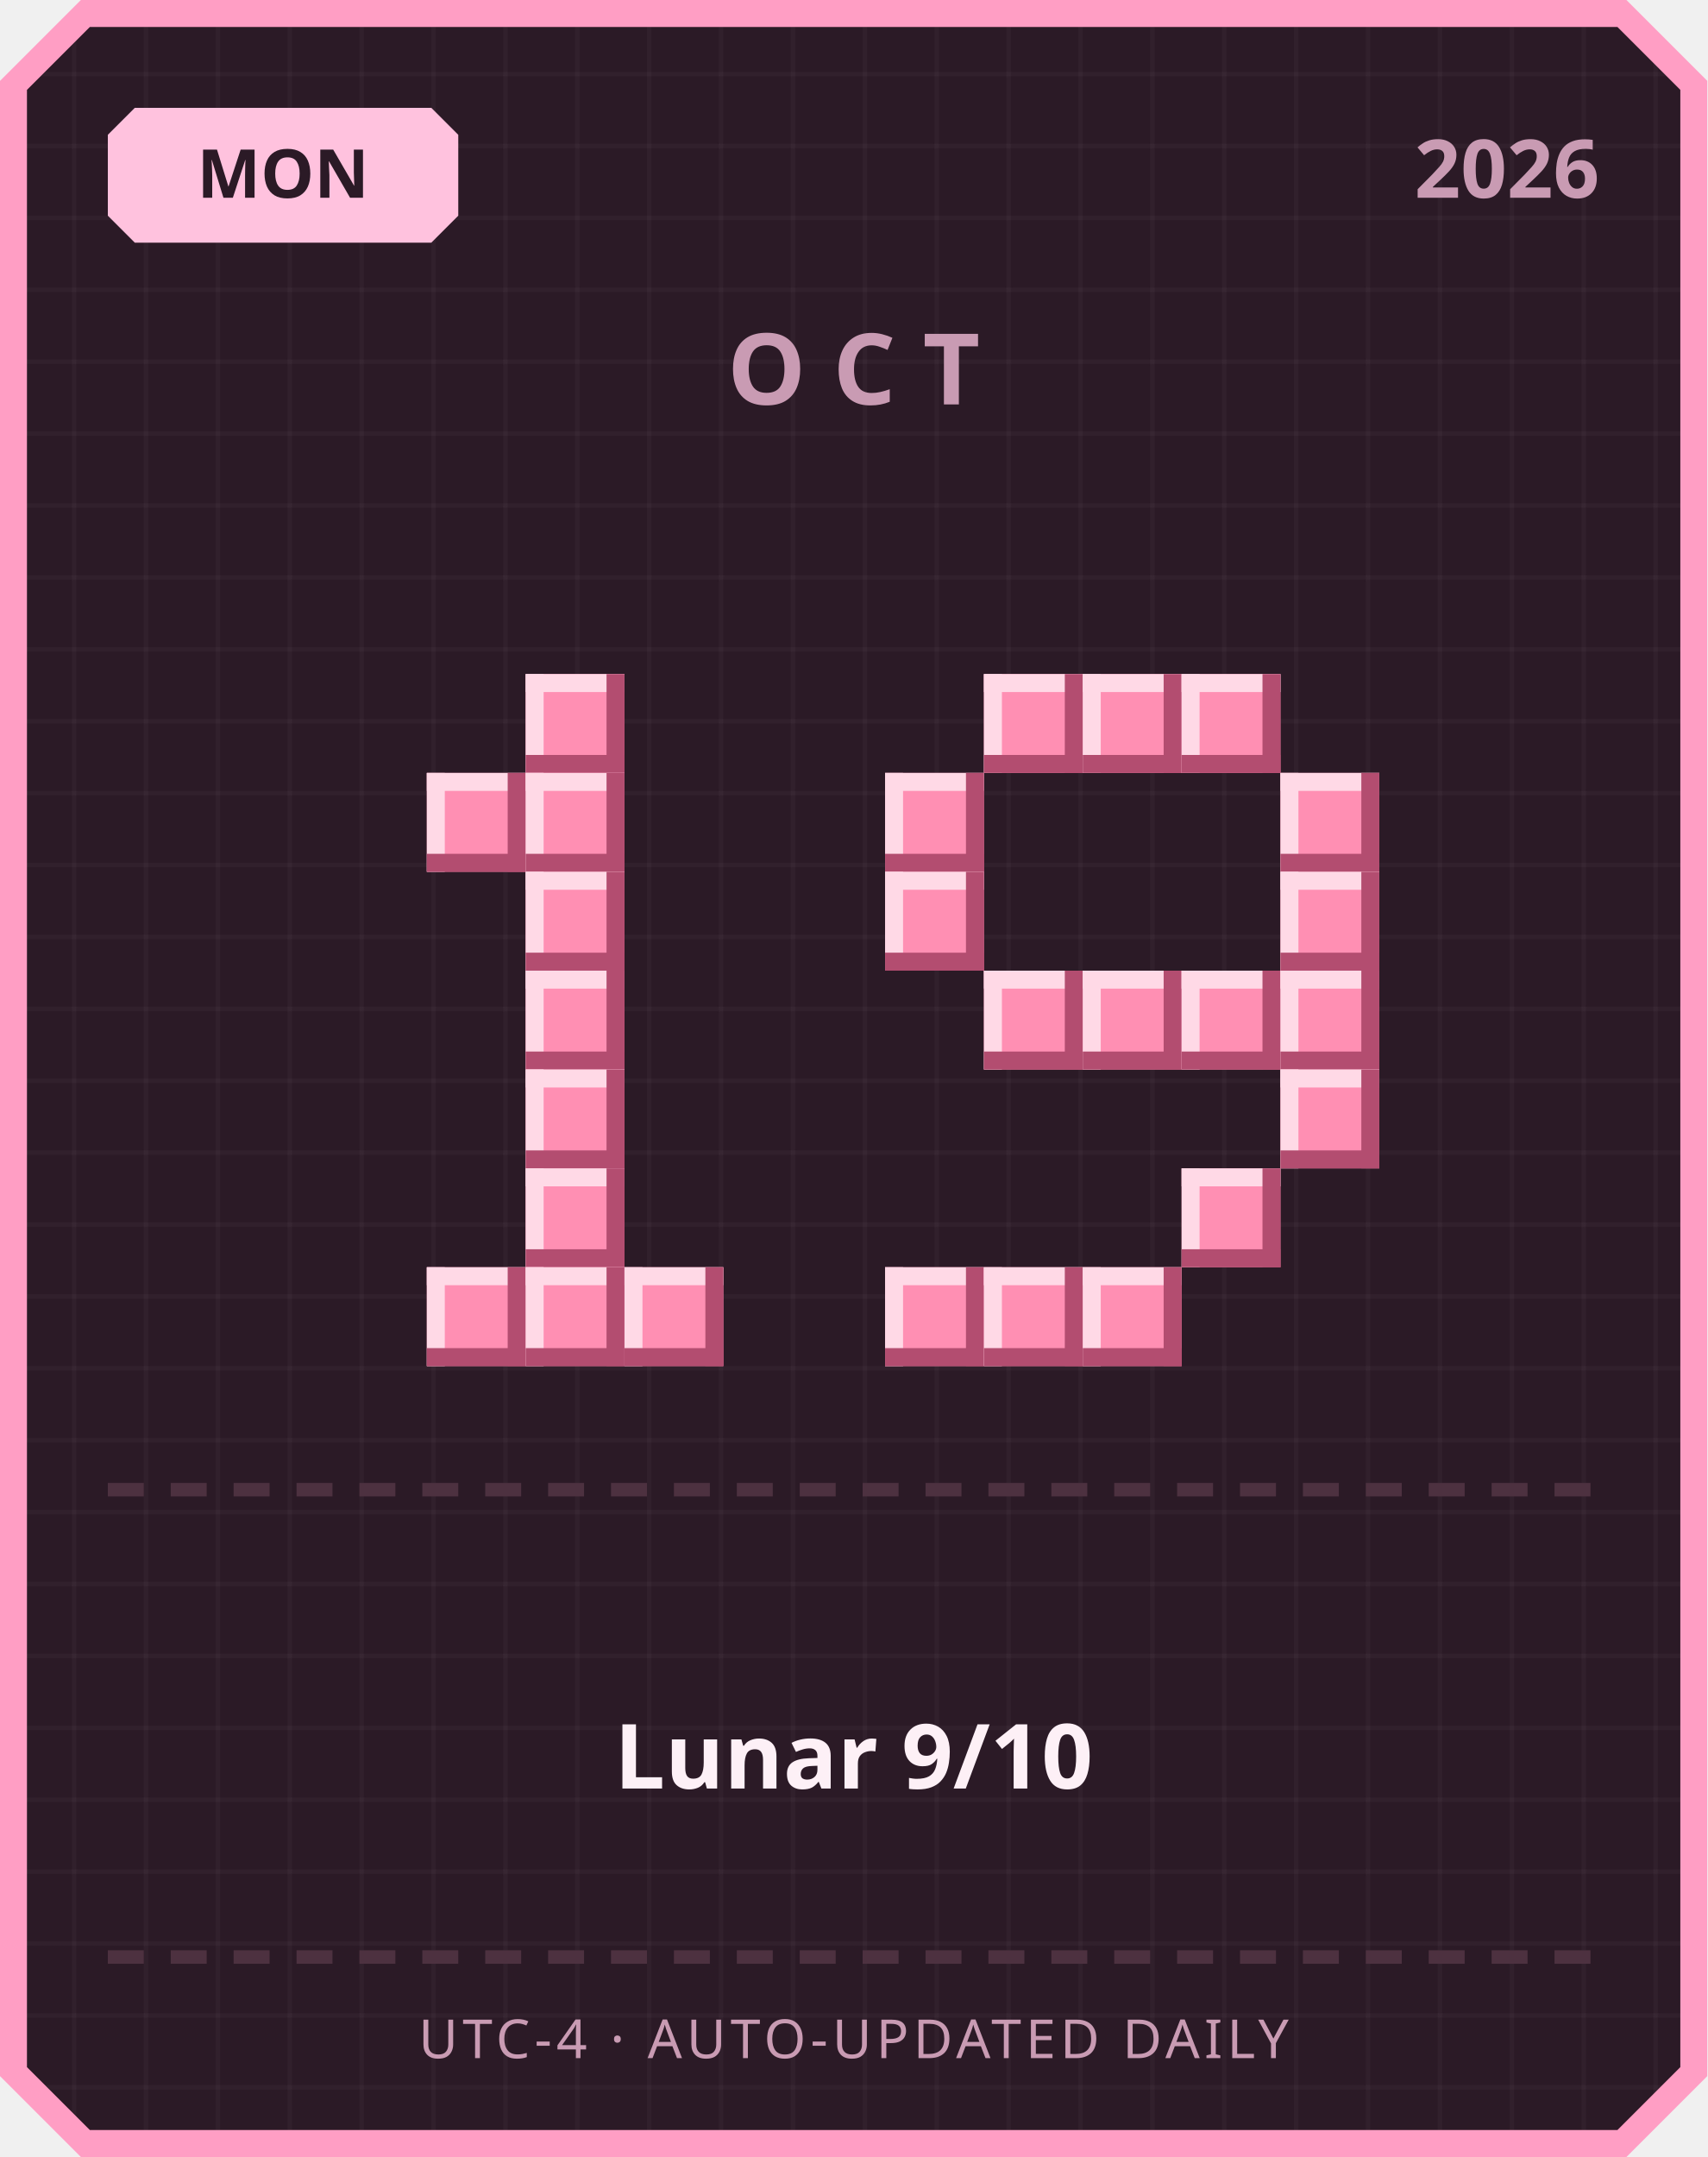
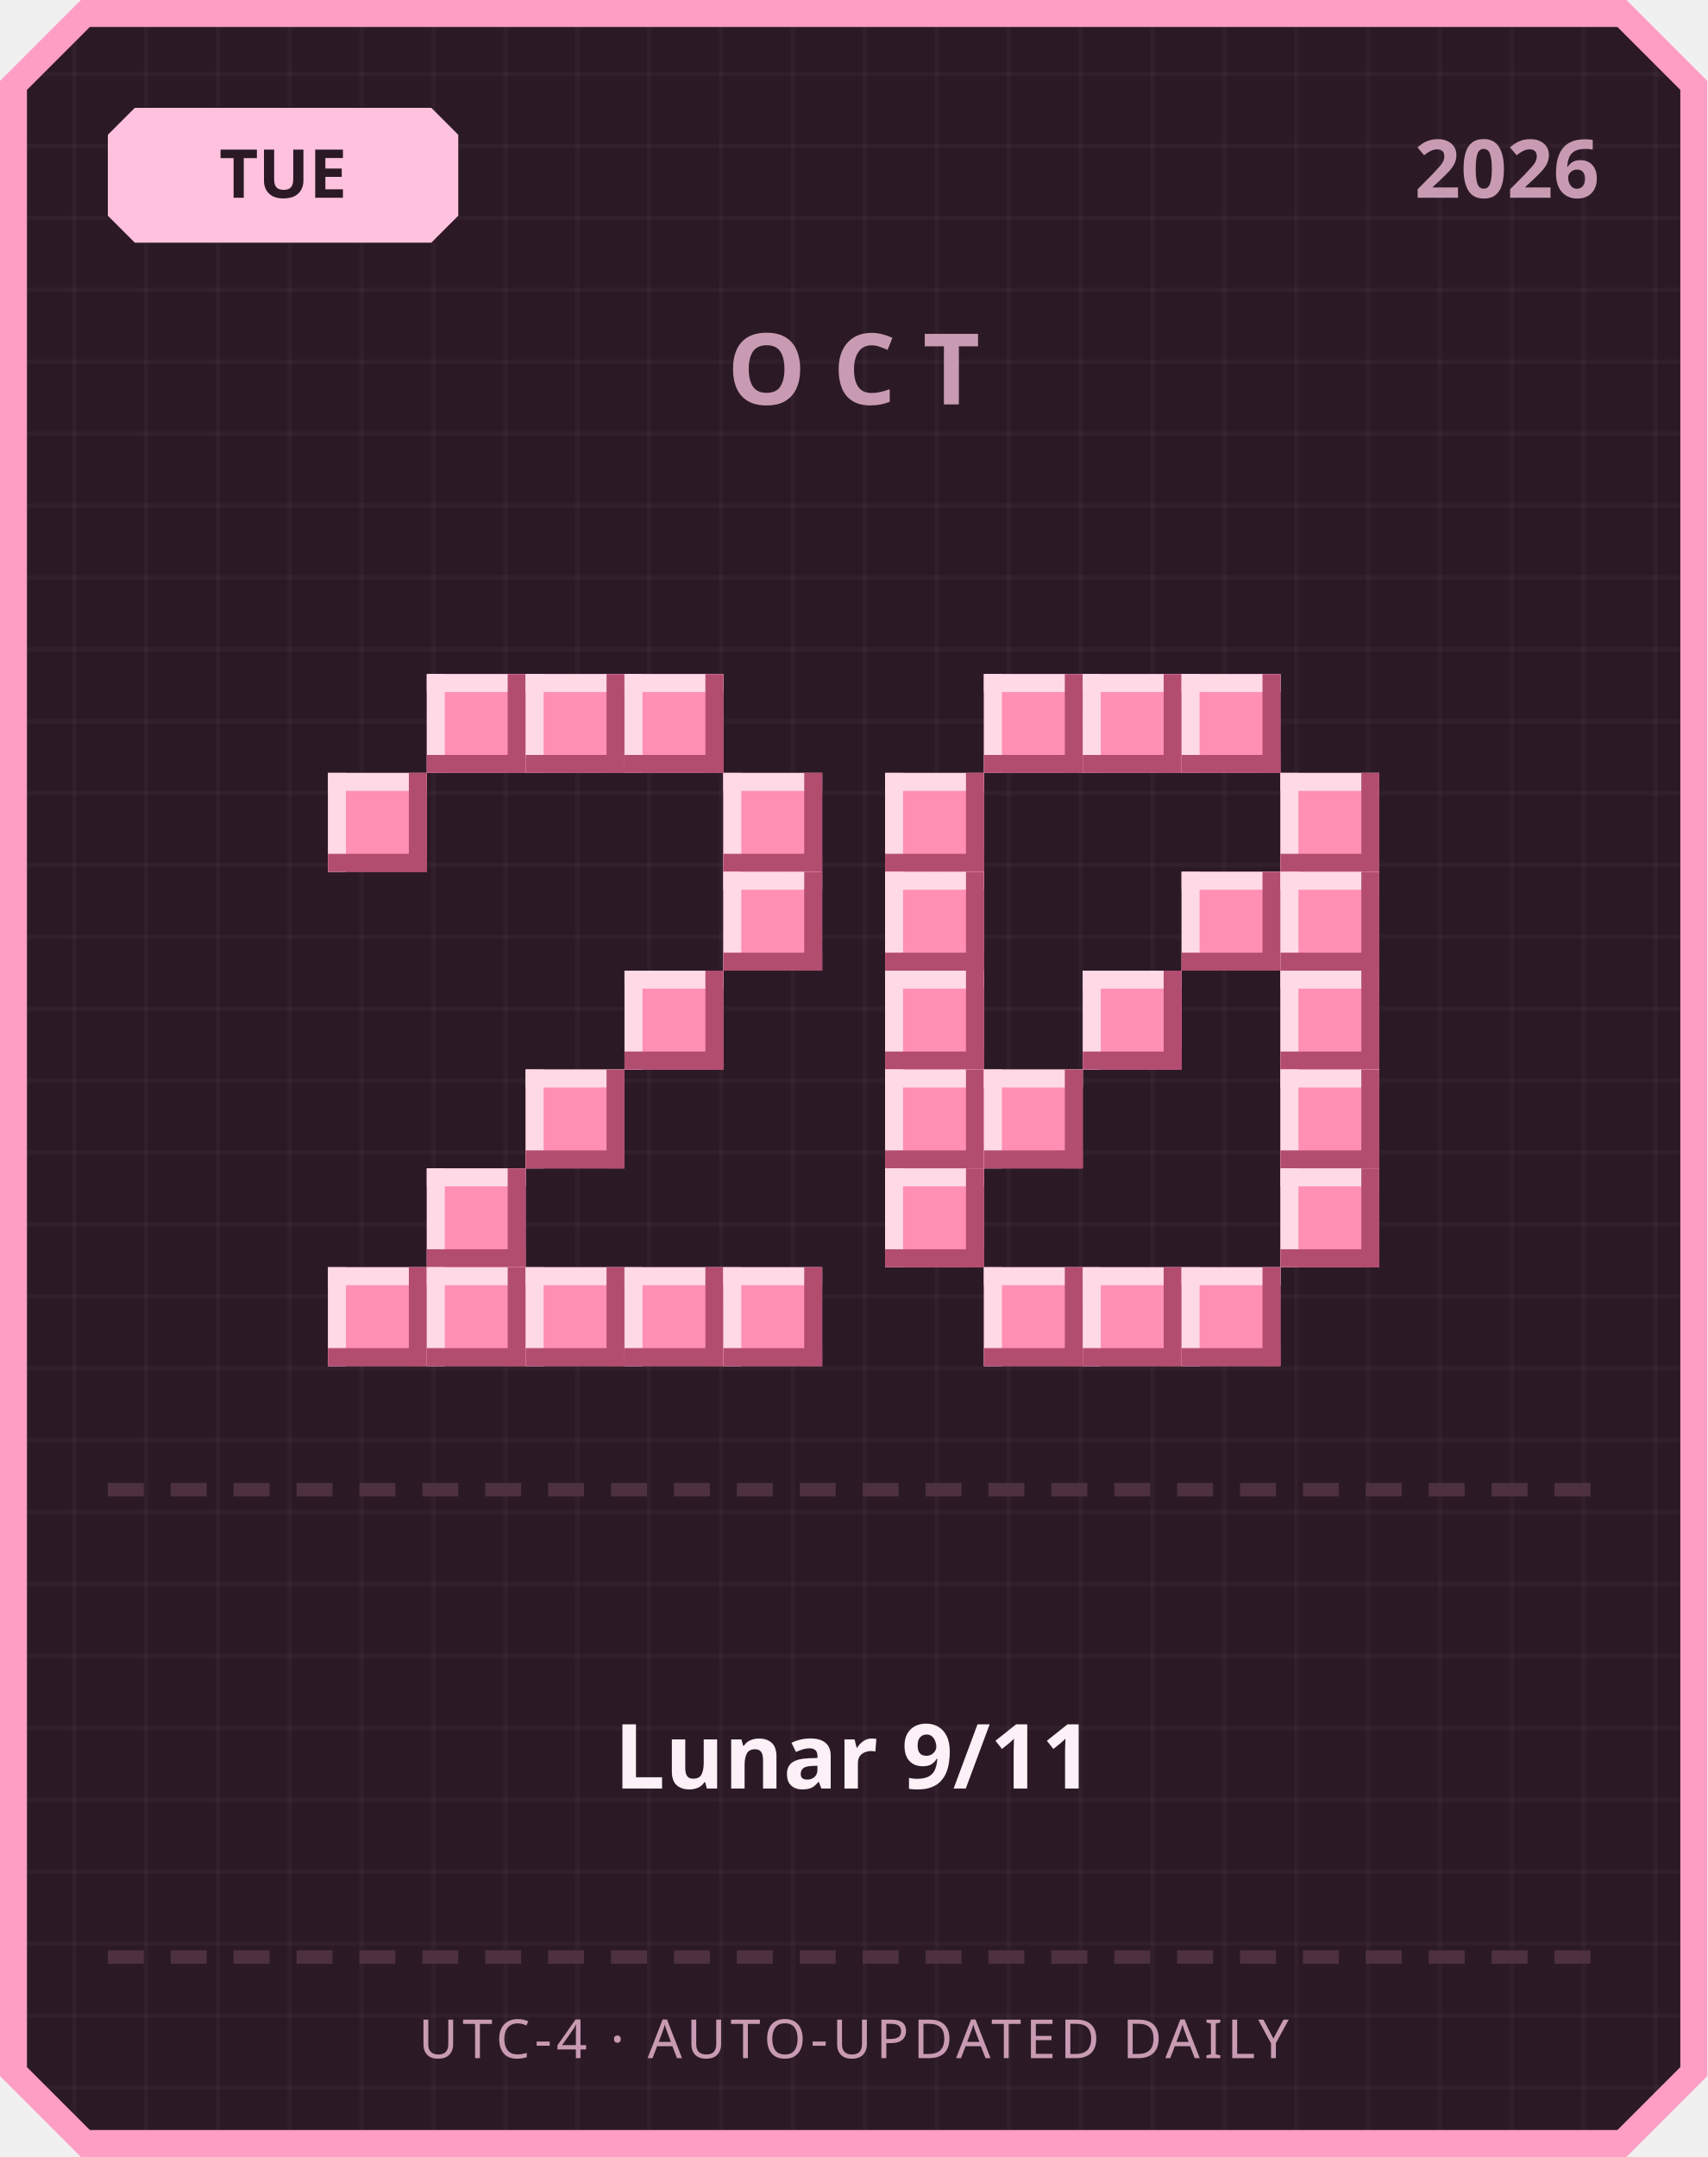
<svg xmlns="http://www.w3.org/2000/svg" width="380" height="480" viewBox="0 0 380 480">
  <defs>
    <pattern id="grid" width="16" height="16" patternUnits="userSpaceOnUse">
      <rect width="16" height="16" fill="#2b1a26" />
      <rect width="1" height="16" fill="#ffffff" opacity="0.03" />
      <rect width="16" height="1" fill="#ffffff" opacity="0.03" />
    </pattern>
  </defs>
  <path d="M 18,0 L 362,0 L 380,18 L 380,462 L 362,480 L 18,480 L 0,462 L 0,18 Z" fill="#ff9ec4" />
  <path d="M 20,6 L 360,6 L 374,20 L 374,460 L 360,474 L 20,474 L 6,460 L 6,20 Z" fill="url(#grid)" />
  <path d="M 30,24 L 96,24 L 102,30 L 102,48 L 96,54 L 30,54 L 24,48 L 24,30 Z" fill="#ffc2de" />
-   <text x="63" y="44" text-anchor="middle" font-family="'Segoe UI', sans-serif" font-size="15" font-weight="700" fill="#2b1a26">MON</text>
+   <text x="63" y="44" text-anchor="middle" font-family="'Segoe UI', sans-serif" font-size="15" font-weight="700" fill="#2b1a26">TUE</text>
  <text x="356" y="44" text-anchor="end" font-family="'Segoe UI', sans-serif" font-size="18" font-weight="700" fill="#c99bb3">2026</text>
  <text x="190" y="90" text-anchor="middle" font-family="'Segoe UI', sans-serif" font-size="22" font-weight="700" letter-spacing="6" fill="#c99bb3">OCT</text>
+   <rect x="95" y="150" width="22" height="22" fill="#ff8fb3" />
+   <rect x="95" y="150" width="22" height="4" fill="#ffd9e6" />
+   <rect x="95" y="150" width="4" height="22" fill="#ffd9e6" />
+   <rect x="95" y="168" width="22" height="4" fill="#b34d70" />
+   <rect x="113" y="150" width="4" height="22" fill="#b34d70" />
  <rect x="117" y="150" width="22" height="22" fill="#ff8fb3" />
  <rect x="117" y="150" width="22" height="4" fill="#ffd9e6" />
  <rect x="117" y="150" width="4" height="22" fill="#ffd9e6" />
  <rect x="117" y="168" width="22" height="4" fill="#b34d70" />
  <rect x="135" y="150" width="4" height="22" fill="#b34d70" />
-   <rect x="95" y="172" width="22" height="22" fill="#ff8fb3" />
-   <rect x="95" y="172" width="22" height="4" fill="#ffd9e6" />
-   <rect x="95" y="172" width="4" height="22" fill="#ffd9e6" />
-   <rect x="95" y="190" width="22" height="4" fill="#b34d70" />
-   <rect x="113" y="172" width="4" height="22" fill="#b34d70" />
-   <rect x="117" y="172" width="22" height="22" fill="#ff8fb3" />
-   <rect x="117" y="172" width="22" height="4" fill="#ffd9e6" />
-   <rect x="117" y="172" width="4" height="22" fill="#ffd9e6" />
-   <rect x="117" y="190" width="22" height="4" fill="#b34d70" />
-   <rect x="135" y="172" width="4" height="22" fill="#b34d70" />
-   <rect x="117" y="194" width="22" height="22" fill="#ff8fb3" />
-   <rect x="117" y="194" width="22" height="4" fill="#ffd9e6" />
-   <rect x="117" y="194" width="4" height="22" fill="#ffd9e6" />
-   <rect x="117" y="212" width="22" height="4" fill="#b34d70" />
-   <rect x="135" y="194" width="4" height="22" fill="#b34d70" />
-   <rect x="117" y="216" width="22" height="22" fill="#ff8fb3" />
-   <rect x="117" y="216" width="22" height="4" fill="#ffd9e6" />
-   <rect x="117" y="216" width="4" height="22" fill="#ffd9e6" />
-   <rect x="117" y="234" width="22" height="4" fill="#b34d70" />
-   <rect x="135" y="216" width="4" height="22" fill="#b34d70" />
+   <rect x="139" y="150" width="22" height="22" fill="#ff8fb3" />
+   <rect x="139" y="150" width="22" height="4" fill="#ffd9e6" />
+   <rect x="139" y="150" width="4" height="22" fill="#ffd9e6" />
+   <rect x="139" y="168" width="22" height="4" fill="#b34d70" />
+   <rect x="157" y="150" width="4" height="22" fill="#b34d70" />
+   <rect x="73" y="172" width="22" height="22" fill="#ff8fb3" />
+   <rect x="73" y="172" width="22" height="4" fill="#ffd9e6" />
+   <rect x="73" y="172" width="4" height="22" fill="#ffd9e6" />
+   <rect x="73" y="190" width="22" height="4" fill="#b34d70" />
+   <rect x="91" y="172" width="4" height="22" fill="#b34d70" />
+   <rect x="161" y="172" width="22" height="22" fill="#ff8fb3" />
+   <rect x="161" y="172" width="22" height="4" fill="#ffd9e6" />
+   <rect x="161" y="172" width="4" height="22" fill="#ffd9e6" />
+   <rect x="161" y="190" width="22" height="4" fill="#b34d70" />
+   <rect x="179" y="172" width="4" height="22" fill="#b34d70" />
+   <rect x="161" y="194" width="22" height="22" fill="#ff8fb3" />
+   <rect x="161" y="194" width="22" height="4" fill="#ffd9e6" />
+   <rect x="161" y="194" width="4" height="22" fill="#ffd9e6" />
+   <rect x="161" y="212" width="22" height="4" fill="#b34d70" />
+   <rect x="179" y="194" width="4" height="22" fill="#b34d70" />
+   <rect x="139" y="216" width="22" height="22" fill="#ff8fb3" />
+   <rect x="139" y="216" width="22" height="4" fill="#ffd9e6" />
+   <rect x="139" y="216" width="4" height="22" fill="#ffd9e6" />
+   <rect x="139" y="234" width="22" height="4" fill="#b34d70" />
+   <rect x="157" y="216" width="4" height="22" fill="#b34d70" />
  <rect x="117" y="238" width="22" height="22" fill="#ff8fb3" />
  <rect x="117" y="238" width="22" height="4" fill="#ffd9e6" />
  <rect x="117" y="238" width="4" height="22" fill="#ffd9e6" />
  <rect x="117" y="256" width="22" height="4" fill="#b34d70" />
  <rect x="135" y="238" width="4" height="22" fill="#b34d70" />
-   <rect x="117" y="260" width="22" height="22" fill="#ff8fb3" />
-   <rect x="117" y="260" width="22" height="4" fill="#ffd9e6" />
-   <rect x="117" y="260" width="4" height="22" fill="#ffd9e6" />
-   <rect x="117" y="278" width="22" height="4" fill="#b34d70" />
-   <rect x="135" y="260" width="4" height="22" fill="#b34d70" />
+   <rect x="95" y="260" width="22" height="22" fill="#ff8fb3" />
+   <rect x="95" y="260" width="22" height="4" fill="#ffd9e6" />
+   <rect x="95" y="260" width="4" height="22" fill="#ffd9e6" />
+   <rect x="95" y="278" width="22" height="4" fill="#b34d70" />
+   <rect x="113" y="260" width="4" height="22" fill="#b34d70" />
+   <rect x="73" y="282" width="22" height="22" fill="#ff8fb3" />
+   <rect x="73" y="282" width="22" height="4" fill="#ffd9e6" />
+   <rect x="73" y="282" width="4" height="22" fill="#ffd9e6" />
+   <rect x="73" y="300" width="22" height="4" fill="#b34d70" />
+   <rect x="91" y="282" width="4" height="22" fill="#b34d70" />
  <rect x="95" y="282" width="22" height="22" fill="#ff8fb3" />
  <rect x="95" y="282" width="22" height="4" fill="#ffd9e6" />
  <rect x="95" y="282" width="4" height="22" fill="#ffd9e6" />
  <rect x="95" y="300" width="22" height="4" fill="#b34d70" />
  <rect x="113" y="282" width="4" height="22" fill="#b34d70" />
  <rect x="117" y="282" width="22" height="22" fill="#ff8fb3" />
  <rect x="117" y="282" width="22" height="4" fill="#ffd9e6" />
  <rect x="117" y="282" width="4" height="22" fill="#ffd9e6" />
  <rect x="117" y="300" width="22" height="4" fill="#b34d70" />
  <rect x="135" y="282" width="4" height="22" fill="#b34d70" />
  <rect x="139" y="282" width="22" height="22" fill="#ff8fb3" />
  <rect x="139" y="282" width="22" height="4" fill="#ffd9e6" />
  <rect x="139" y="282" width="4" height="22" fill="#ffd9e6" />
  <rect x="139" y="300" width="22" height="4" fill="#b34d70" />
  <rect x="157" y="282" width="4" height="22" fill="#b34d70" />
+   <rect x="161" y="282" width="22" height="22" fill="#ff8fb3" />
+   <rect x="161" y="282" width="22" height="4" fill="#ffd9e6" />
+   <rect x="161" y="282" width="4" height="22" fill="#ffd9e6" />
+   <rect x="161" y="300" width="22" height="4" fill="#b34d70" />
+   <rect x="179" y="282" width="4" height="22" fill="#b34d70" />
  <rect x="219" y="150" width="22" height="22" fill="#ff8fb3" />
  <rect x="219" y="150" width="22" height="4" fill="#ffd9e6" />
  <rect x="219" y="150" width="4" height="22" fill="#ffd9e6" />
  <rect x="219" y="168" width="22" height="4" fill="#b34d70" />
  <rect x="237" y="150" width="4" height="22" fill="#b34d70" />
  <rect x="241" y="150" width="22" height="22" fill="#ff8fb3" />
  <rect x="241" y="150" width="22" height="4" fill="#ffd9e6" />
  <rect x="241" y="150" width="4" height="22" fill="#ffd9e6" />
  <rect x="241" y="168" width="22" height="4" fill="#b34d70" />
  <rect x="259" y="150" width="4" height="22" fill="#b34d70" />
  <rect x="263" y="150" width="22" height="22" fill="#ff8fb3" />
  <rect x="263" y="150" width="22" height="4" fill="#ffd9e6" />
  <rect x="263" y="150" width="4" height="22" fill="#ffd9e6" />
  <rect x="263" y="168" width="22" height="4" fill="#b34d70" />
  <rect x="281" y="150" width="4" height="22" fill="#b34d70" />
  <rect x="197" y="172" width="22" height="22" fill="#ff8fb3" />
  <rect x="197" y="172" width="22" height="4" fill="#ffd9e6" />
  <rect x="197" y="172" width="4" height="22" fill="#ffd9e6" />
  <rect x="197" y="190" width="22" height="4" fill="#b34d70" />
  <rect x="215" y="172" width="4" height="22" fill="#b34d70" />
  <rect x="285" y="172" width="22" height="22" fill="#ff8fb3" />
  <rect x="285" y="172" width="22" height="4" fill="#ffd9e6" />
  <rect x="285" y="172" width="4" height="22" fill="#ffd9e6" />
  <rect x="285" y="190" width="22" height="4" fill="#b34d70" />
  <rect x="303" y="172" width="4" height="22" fill="#b34d70" />
  <rect x="197" y="194" width="22" height="22" fill="#ff8fb3" />
  <rect x="197" y="194" width="22" height="4" fill="#ffd9e6" />
  <rect x="197" y="194" width="4" height="22" fill="#ffd9e6" />
  <rect x="197" y="212" width="22" height="4" fill="#b34d70" />
  <rect x="215" y="194" width="4" height="22" fill="#b34d70" />
+   <rect x="263" y="194" width="22" height="22" fill="#ff8fb3" />
+   <rect x="263" y="194" width="22" height="4" fill="#ffd9e6" />
+   <rect x="263" y="194" width="4" height="22" fill="#ffd9e6" />
+   <rect x="263" y="212" width="22" height="4" fill="#b34d70" />
+   <rect x="281" y="194" width="4" height="22" fill="#b34d70" />
  <rect x="285" y="194" width="22" height="22" fill="#ff8fb3" />
  <rect x="285" y="194" width="22" height="4" fill="#ffd9e6" />
  <rect x="285" y="194" width="4" height="22" fill="#ffd9e6" />
  <rect x="285" y="212" width="22" height="4" fill="#b34d70" />
  <rect x="303" y="194" width="4" height="22" fill="#b34d70" />
-   <rect x="219" y="216" width="22" height="22" fill="#ff8fb3" />
-   <rect x="219" y="216" width="22" height="4" fill="#ffd9e6" />
-   <rect x="219" y="216" width="4" height="22" fill="#ffd9e6" />
-   <rect x="219" y="234" width="22" height="4" fill="#b34d70" />
-   <rect x="237" y="216" width="4" height="22" fill="#b34d70" />
+   <rect x="197" y="216" width="22" height="22" fill="#ff8fb3" />
+   <rect x="197" y="216" width="22" height="4" fill="#ffd9e6" />
+   <rect x="197" y="216" width="4" height="22" fill="#ffd9e6" />
+   <rect x="197" y="234" width="22" height="4" fill="#b34d70" />
+   <rect x="215" y="216" width="4" height="22" fill="#b34d70" />
  <rect x="241" y="216" width="22" height="22" fill="#ff8fb3" />
  <rect x="241" y="216" width="22" height="4" fill="#ffd9e6" />
  <rect x="241" y="216" width="4" height="22" fill="#ffd9e6" />
  <rect x="241" y="234" width="22" height="4" fill="#b34d70" />
  <rect x="259" y="216" width="4" height="22" fill="#b34d70" />
-   <rect x="263" y="216" width="22" height="22" fill="#ff8fb3" />
-   <rect x="263" y="216" width="22" height="4" fill="#ffd9e6" />
-   <rect x="263" y="216" width="4" height="22" fill="#ffd9e6" />
-   <rect x="263" y="234" width="22" height="4" fill="#b34d70" />
-   <rect x="281" y="216" width="4" height="22" fill="#b34d70" />
  <rect x="285" y="216" width="22" height="22" fill="#ff8fb3" />
  <rect x="285" y="216" width="22" height="4" fill="#ffd9e6" />
  <rect x="285" y="216" width="4" height="22" fill="#ffd9e6" />
  <rect x="285" y="234" width="22" height="4" fill="#b34d70" />
  <rect x="303" y="216" width="4" height="22" fill="#b34d70" />
+   <rect x="197" y="238" width="22" height="22" fill="#ff8fb3" />
+   <rect x="197" y="238" width="22" height="4" fill="#ffd9e6" />
+   <rect x="197" y="238" width="4" height="22" fill="#ffd9e6" />
+   <rect x="197" y="256" width="22" height="4" fill="#b34d70" />
+   <rect x="215" y="238" width="4" height="22" fill="#b34d70" />
+   <rect x="219" y="238" width="22" height="22" fill="#ff8fb3" />
+   <rect x="219" y="238" width="22" height="4" fill="#ffd9e6" />
+   <rect x="219" y="238" width="4" height="22" fill="#ffd9e6" />
+   <rect x="219" y="256" width="22" height="4" fill="#b34d70" />
+   <rect x="237" y="238" width="4" height="22" fill="#b34d70" />
  <rect x="285" y="238" width="22" height="22" fill="#ff8fb3" />
  <rect x="285" y="238" width="22" height="4" fill="#ffd9e6" />
  <rect x="285" y="238" width="4" height="22" fill="#ffd9e6" />
  <rect x="285" y="256" width="22" height="4" fill="#b34d70" />
  <rect x="303" y="238" width="4" height="22" fill="#b34d70" />
-   <rect x="263" y="260" width="22" height="22" fill="#ff8fb3" />
-   <rect x="263" y="260" width="22" height="4" fill="#ffd9e6" />
-   <rect x="263" y="260" width="4" height="22" fill="#ffd9e6" />
-   <rect x="263" y="278" width="22" height="4" fill="#b34d70" />
-   <rect x="281" y="260" width="4" height="22" fill="#b34d70" />
-   <rect x="197" y="282" width="22" height="22" fill="#ff8fb3" />
-   <rect x="197" y="282" width="22" height="4" fill="#ffd9e6" />
-   <rect x="197" y="282" width="4" height="22" fill="#ffd9e6" />
-   <rect x="197" y="300" width="22" height="4" fill="#b34d70" />
-   <rect x="215" y="282" width="4" height="22" fill="#b34d70" />
+   <rect x="197" y="260" width="22" height="22" fill="#ff8fb3" />
+   <rect x="197" y="260" width="22" height="4" fill="#ffd9e6" />
+   <rect x="197" y="260" width="4" height="22" fill="#ffd9e6" />
+   <rect x="197" y="278" width="22" height="4" fill="#b34d70" />
+   <rect x="215" y="260" width="4" height="22" fill="#b34d70" />
+   <rect x="285" y="260" width="22" height="22" fill="#ff8fb3" />
+   <rect x="285" y="260" width="22" height="4" fill="#ffd9e6" />
+   <rect x="285" y="260" width="4" height="22" fill="#ffd9e6" />
+   <rect x="285" y="278" width="22" height="4" fill="#b34d70" />
+   <rect x="303" y="260" width="4" height="22" fill="#b34d70" />
  <rect x="219" y="282" width="22" height="22" fill="#ff8fb3" />
  <rect x="219" y="282" width="22" height="4" fill="#ffd9e6" />
  <rect x="219" y="282" width="4" height="22" fill="#ffd9e6" />
  <rect x="219" y="300" width="22" height="4" fill="#b34d70" />
  <rect x="237" y="282" width="4" height="22" fill="#b34d70" />
  <rect x="241" y="282" width="22" height="22" fill="#ff8fb3" />
  <rect x="241" y="282" width="22" height="4" fill="#ffd9e6" />
  <rect x="241" y="282" width="4" height="22" fill="#ffd9e6" />
  <rect x="241" y="300" width="22" height="4" fill="#b34d70" />
  <rect x="259" y="282" width="4" height="22" fill="#b34d70" />
+   <rect x="263" y="282" width="22" height="22" fill="#ff8fb3" />
+   <rect x="263" y="282" width="22" height="4" fill="#ffd9e6" />
+   <rect x="263" y="282" width="4" height="22" fill="#ffd9e6" />
+   <rect x="263" y="300" width="22" height="4" fill="#b34d70" />
+   <rect x="281" y="282" width="4" height="22" fill="#b34d70" />
  <rect x="24" y="330" width="8" height="3" fill="#4d3140" />
  <rect x="38" y="330" width="8" height="3" fill="#4d3140" />
  <rect x="52" y="330" width="8" height="3" fill="#4d3140" />
  <rect x="66" y="330" width="8" height="3" fill="#4d3140" />
  <rect x="80" y="330" width="8" height="3" fill="#4d3140" />
  <rect x="94" y="330" width="8" height="3" fill="#4d3140" />
  <rect x="108" y="330" width="8" height="3" fill="#4d3140" />
  <rect x="122" y="330" width="8" height="3" fill="#4d3140" />
  <rect x="136" y="330" width="8" height="3" fill="#4d3140" />
  <rect x="150" y="330" width="8" height="3" fill="#4d3140" />
  <rect x="164" y="330" width="8" height="3" fill="#4d3140" />
  <rect x="178" y="330" width="8" height="3" fill="#4d3140" />
  <rect x="192" y="330" width="8" height="3" fill="#4d3140" />
  <rect x="206" y="330" width="8" height="3" fill="#4d3140" />
  <rect x="220" y="330" width="8" height="3" fill="#4d3140" />
  <rect x="234" y="330" width="8" height="3" fill="#4d3140" />
  <rect x="248" y="330" width="8" height="3" fill="#4d3140" />
  <rect x="262" y="330" width="8" height="3" fill="#4d3140" />
  <rect x="276" y="330" width="8" height="3" fill="#4d3140" />
  <rect x="290" y="330" width="8" height="3" fill="#4d3140" />
  <rect x="304" y="330" width="8" height="3" fill="#4d3140" />
  <rect x="318" y="330" width="8" height="3" fill="#4d3140" />
  <rect x="332" y="330" width="8" height="3" fill="#4d3140" />
  <rect x="346" y="330" width="8" height="3" fill="#4d3140" />
-   <text x="190" y="398" text-anchor="middle" font-family="'Segoe UI', 'Microsoft JhengHei', sans-serif" font-size="20" font-weight="700" fill="#fdf0f6">Lunar 9/10</text>
+   <text x="190" y="398" text-anchor="middle" font-family="'Segoe UI', 'Microsoft JhengHei', sans-serif" font-size="20" font-weight="700" fill="#fdf0f6">Lunar 9/11</text>
  <rect x="24" y="434" width="8" height="3" fill="#4d3140" />
  <rect x="38" y="434" width="8" height="3" fill="#4d3140" />
  <rect x="52" y="434" width="8" height="3" fill="#4d3140" />
  <rect x="66" y="434" width="8" height="3" fill="#4d3140" />
  <rect x="80" y="434" width="8" height="3" fill="#4d3140" />
  <rect x="94" y="434" width="8" height="3" fill="#4d3140" />
  <rect x="108" y="434" width="8" height="3" fill="#4d3140" />
  <rect x="122" y="434" width="8" height="3" fill="#4d3140" />
  <rect x="136" y="434" width="8" height="3" fill="#4d3140" />
  <rect x="150" y="434" width="8" height="3" fill="#4d3140" />
  <rect x="164" y="434" width="8" height="3" fill="#4d3140" />
  <rect x="178" y="434" width="8" height="3" fill="#4d3140" />
  <rect x="192" y="434" width="8" height="3" fill="#4d3140" />
  <rect x="206" y="434" width="8" height="3" fill="#4d3140" />
  <rect x="220" y="434" width="8" height="3" fill="#4d3140" />
  <rect x="234" y="434" width="8" height="3" fill="#4d3140" />
  <rect x="248" y="434" width="8" height="3" fill="#4d3140" />
  <rect x="262" y="434" width="8" height="3" fill="#4d3140" />
  <rect x="276" y="434" width="8" height="3" fill="#4d3140" />
  <rect x="290" y="434" width="8" height="3" fill="#4d3140" />
  <rect x="304" y="434" width="8" height="3" fill="#4d3140" />
  <rect x="318" y="434" width="8" height="3" fill="#4d3140" />
  <rect x="332" y="434" width="8" height="3" fill="#4d3140" />
  <rect x="346" y="434" width="8" height="3" fill="#4d3140" />
  <text x="190" y="458" text-anchor="middle" font-family="'Segoe UI', sans-serif" font-size="12" letter-spacing="1" fill="#c99bb3">UTC-4 · AUTO-UPDATED DAILY</text>
</svg>
